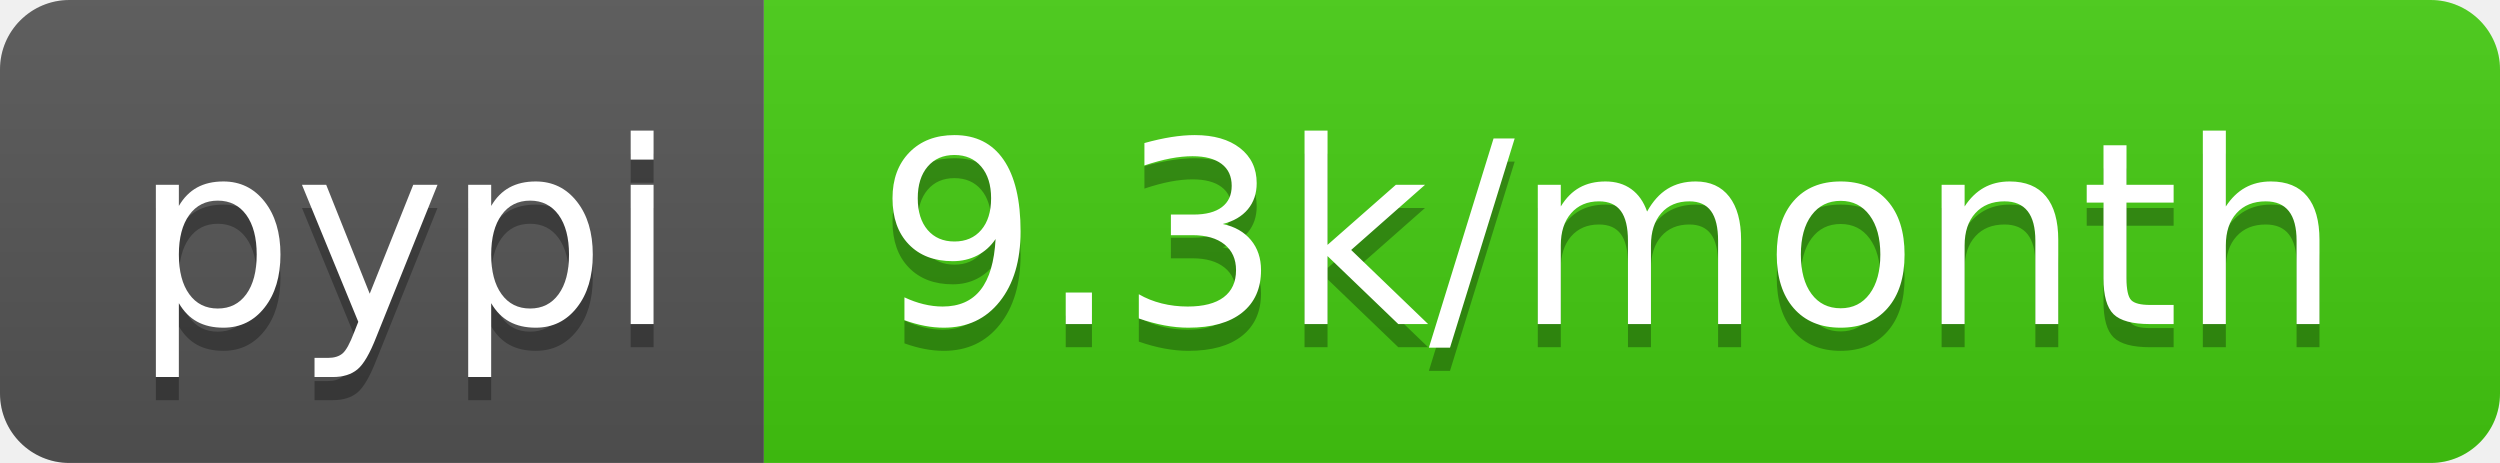
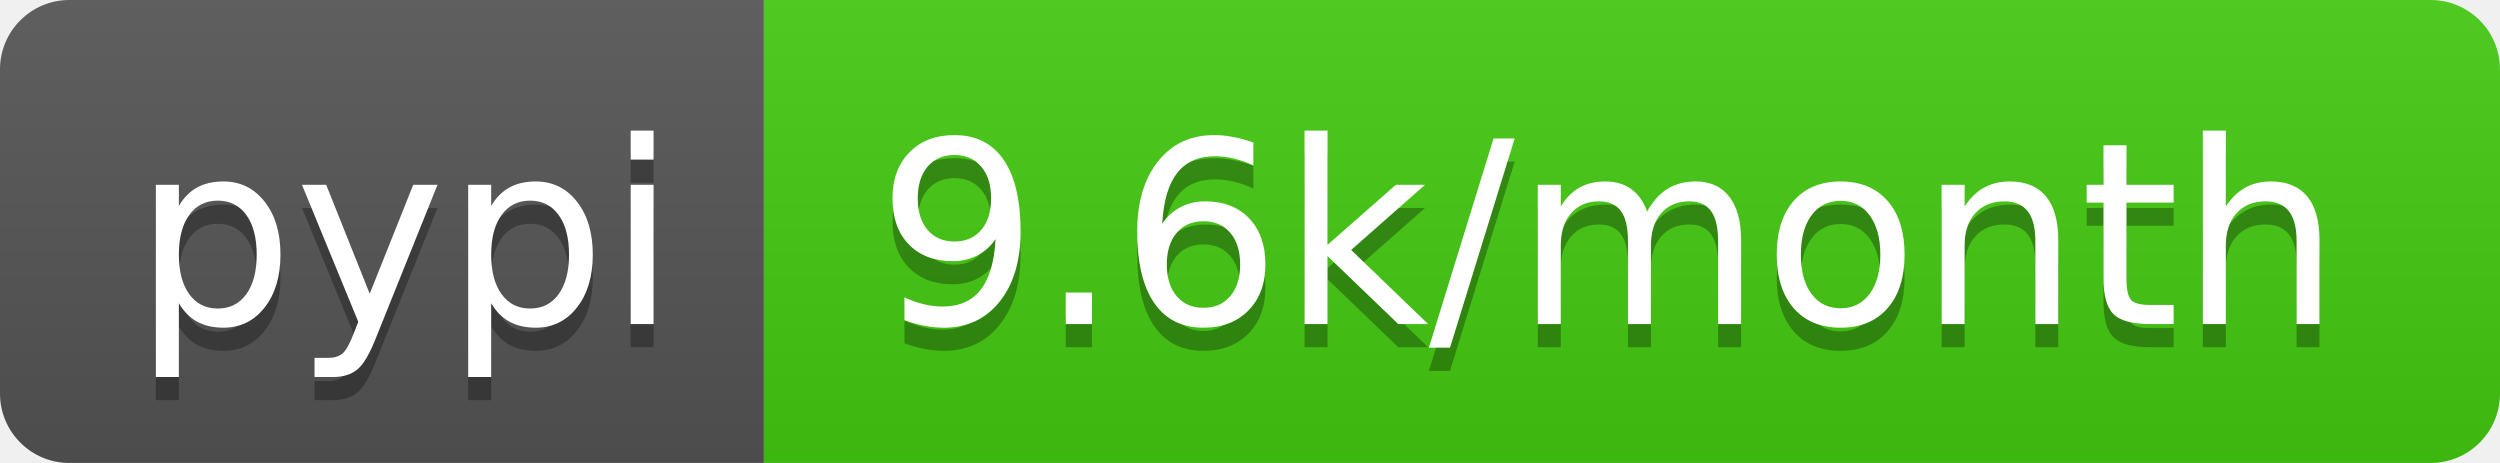
<svg xmlns="http://www.w3.org/2000/svg" width="108" height="20">
  <linearGradient id="b" x2="0" y2="100%">
    <stop offset="0" stop-color="#bbb" stop-opacity=".1" />
    <stop offset="1" stop-opacity=".1" />
  </linearGradient>
  <clipPath id="a">
    <rect width="108" height="20" rx="3" fill="#fff" />
  </clipPath>
  <g clip-path="url(#a)">
    <path fill="#555" d="M0 0h33v20H0z" />
    <path fill="#4c1" d="M33 0h75v20H33z" />
    <path fill="url(#b)" d="M0 0h108v20H0z" />
  </g>
  <g fill="#fff" text-anchor="middle" font-family="DejaVu Sans,Verdana,Geneva,sans-serif" font-size="110">
    <text x="175" y="150" fill="#010101" fill-opacity=".3" transform="scale(.1)" textLength="230">pypi</text>
    <text x="175" y="140" transform="scale(.1)" textLength="230">pypi</text>
-     <text x="695" y="150" fill="#010101" fill-opacity=".3" transform="scale(.1)" textLength="650">9.3k/month</text>
-     <text x="695" y="140" transform="scale(.1)" textLength="650">9.3k/month</text>
+     <text x="695" y="150" fill="#010101" fill-opacity=".3" transform="scale(.1)" textLength="650">9.6k/month</text>
+     <text x="695" y="140" transform="scale(.1)" textLength="650">9.6k/month</text>
  </g>
</svg>
